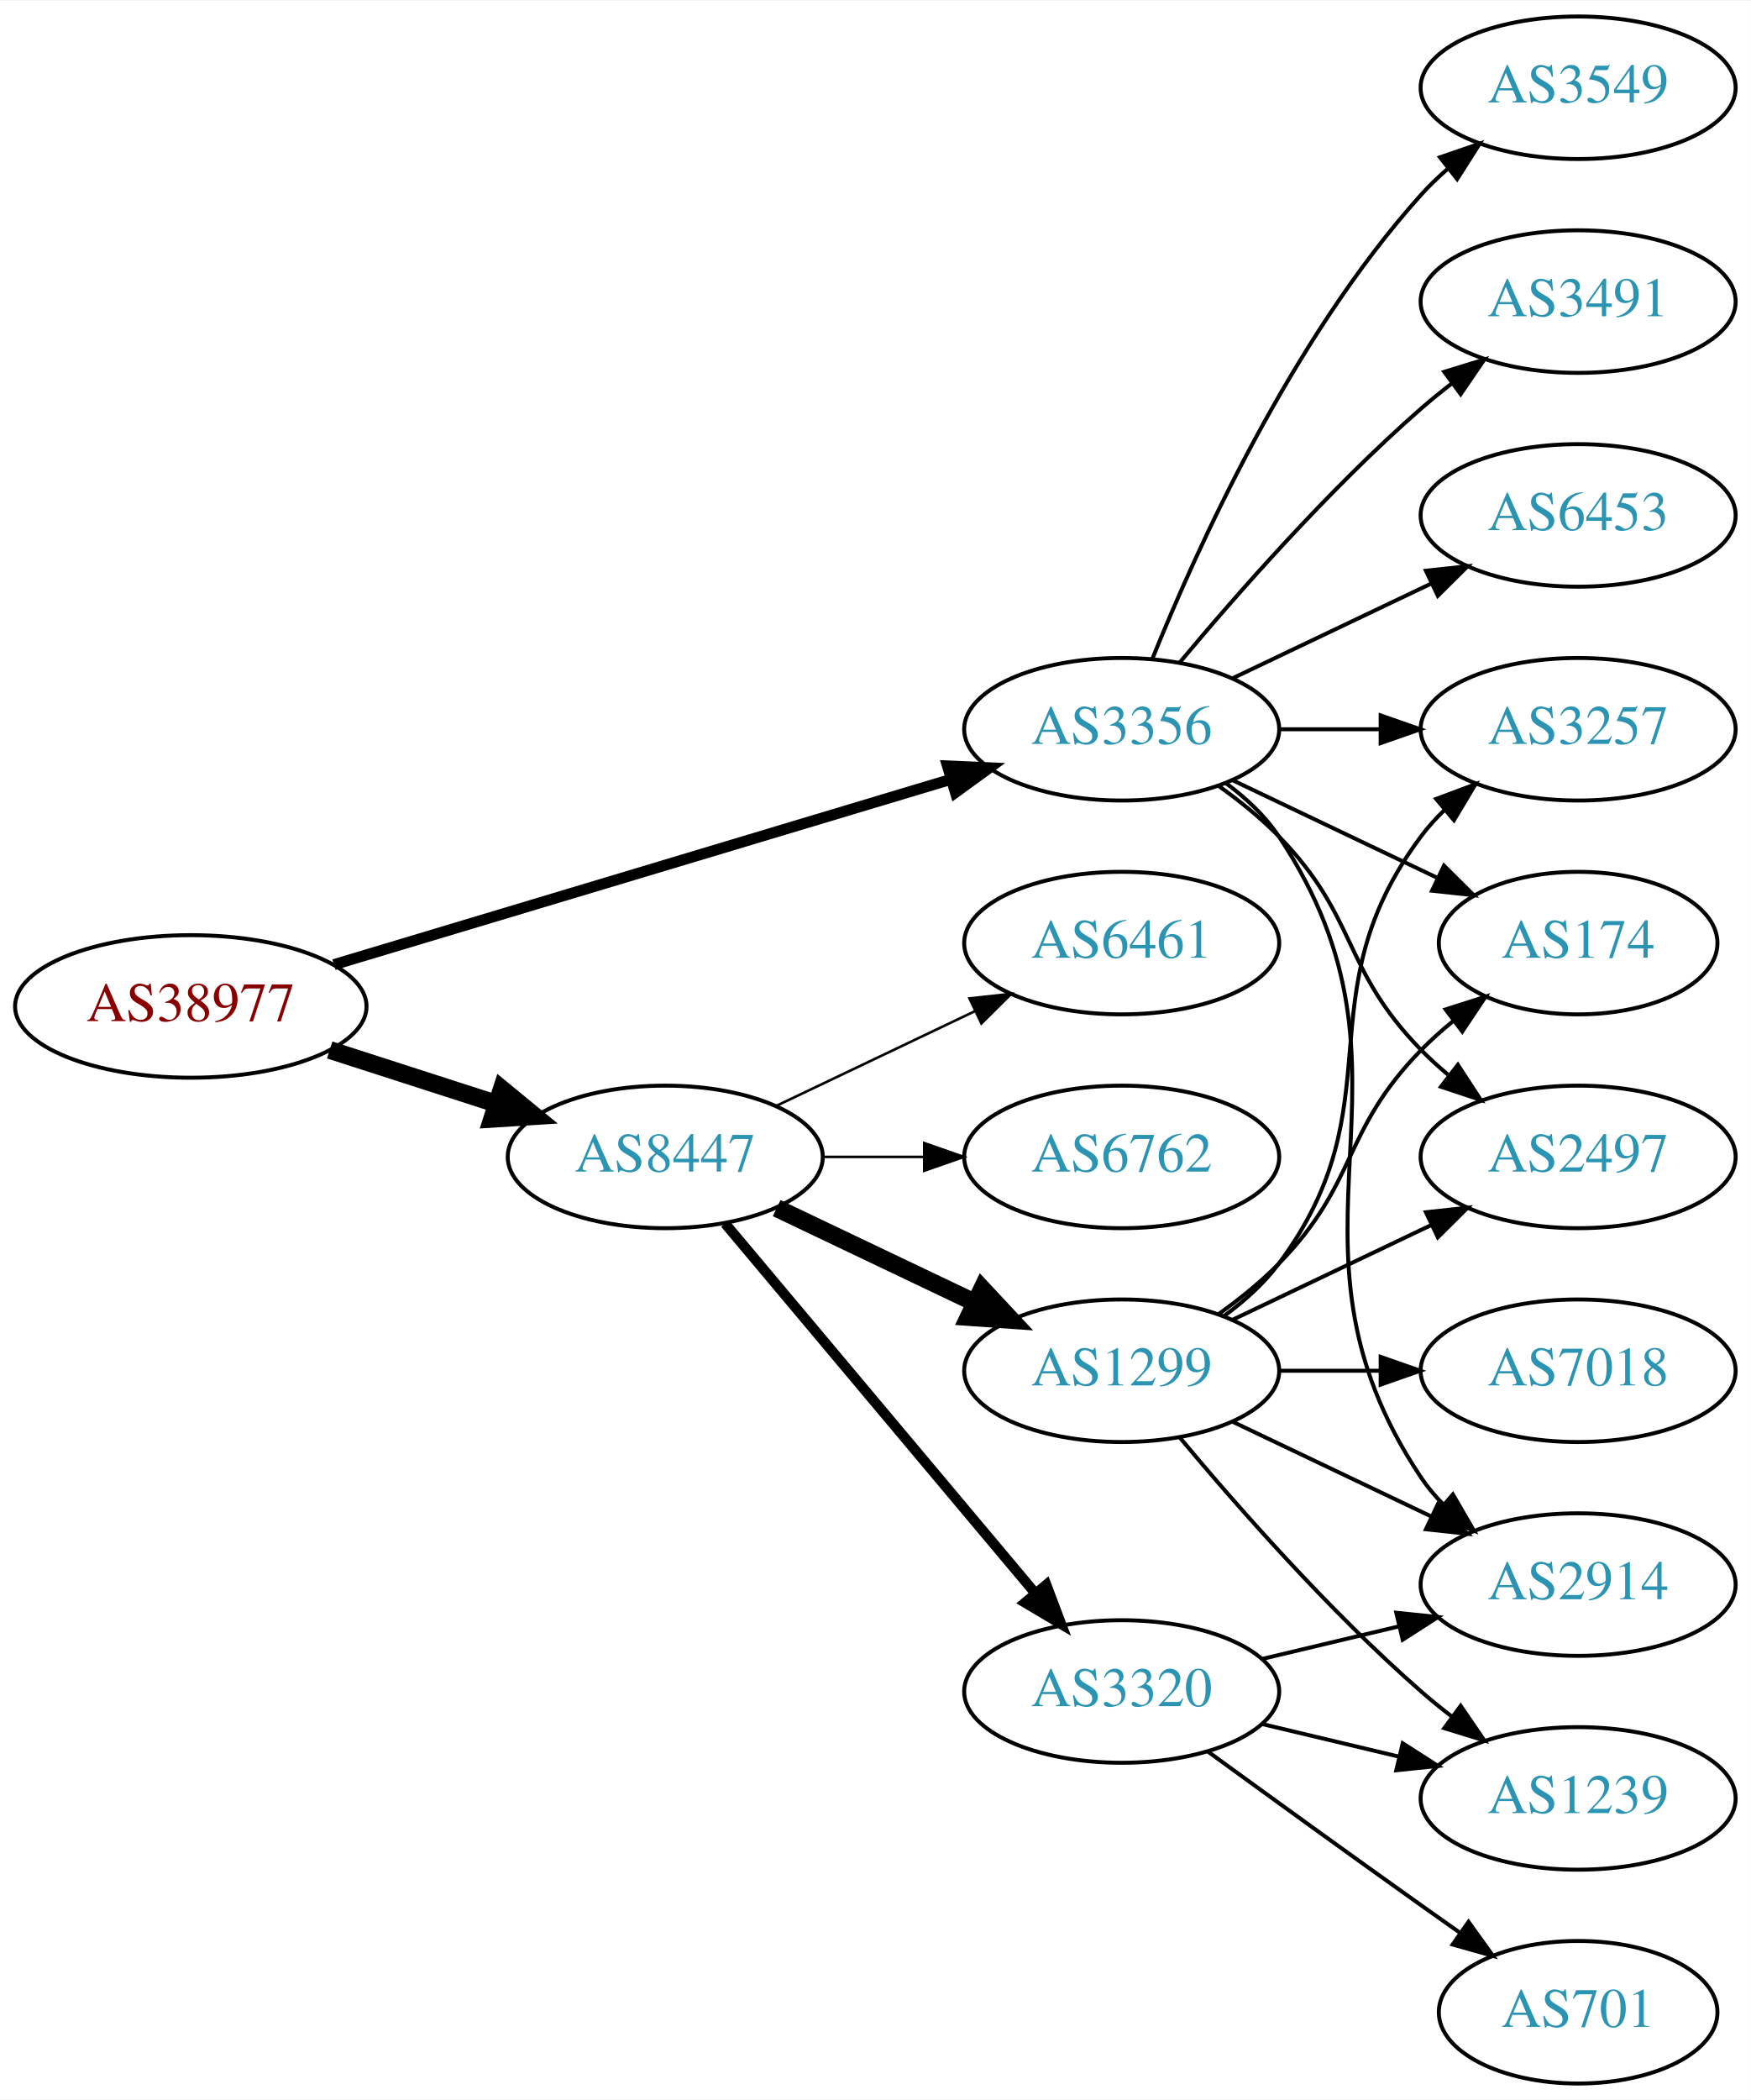
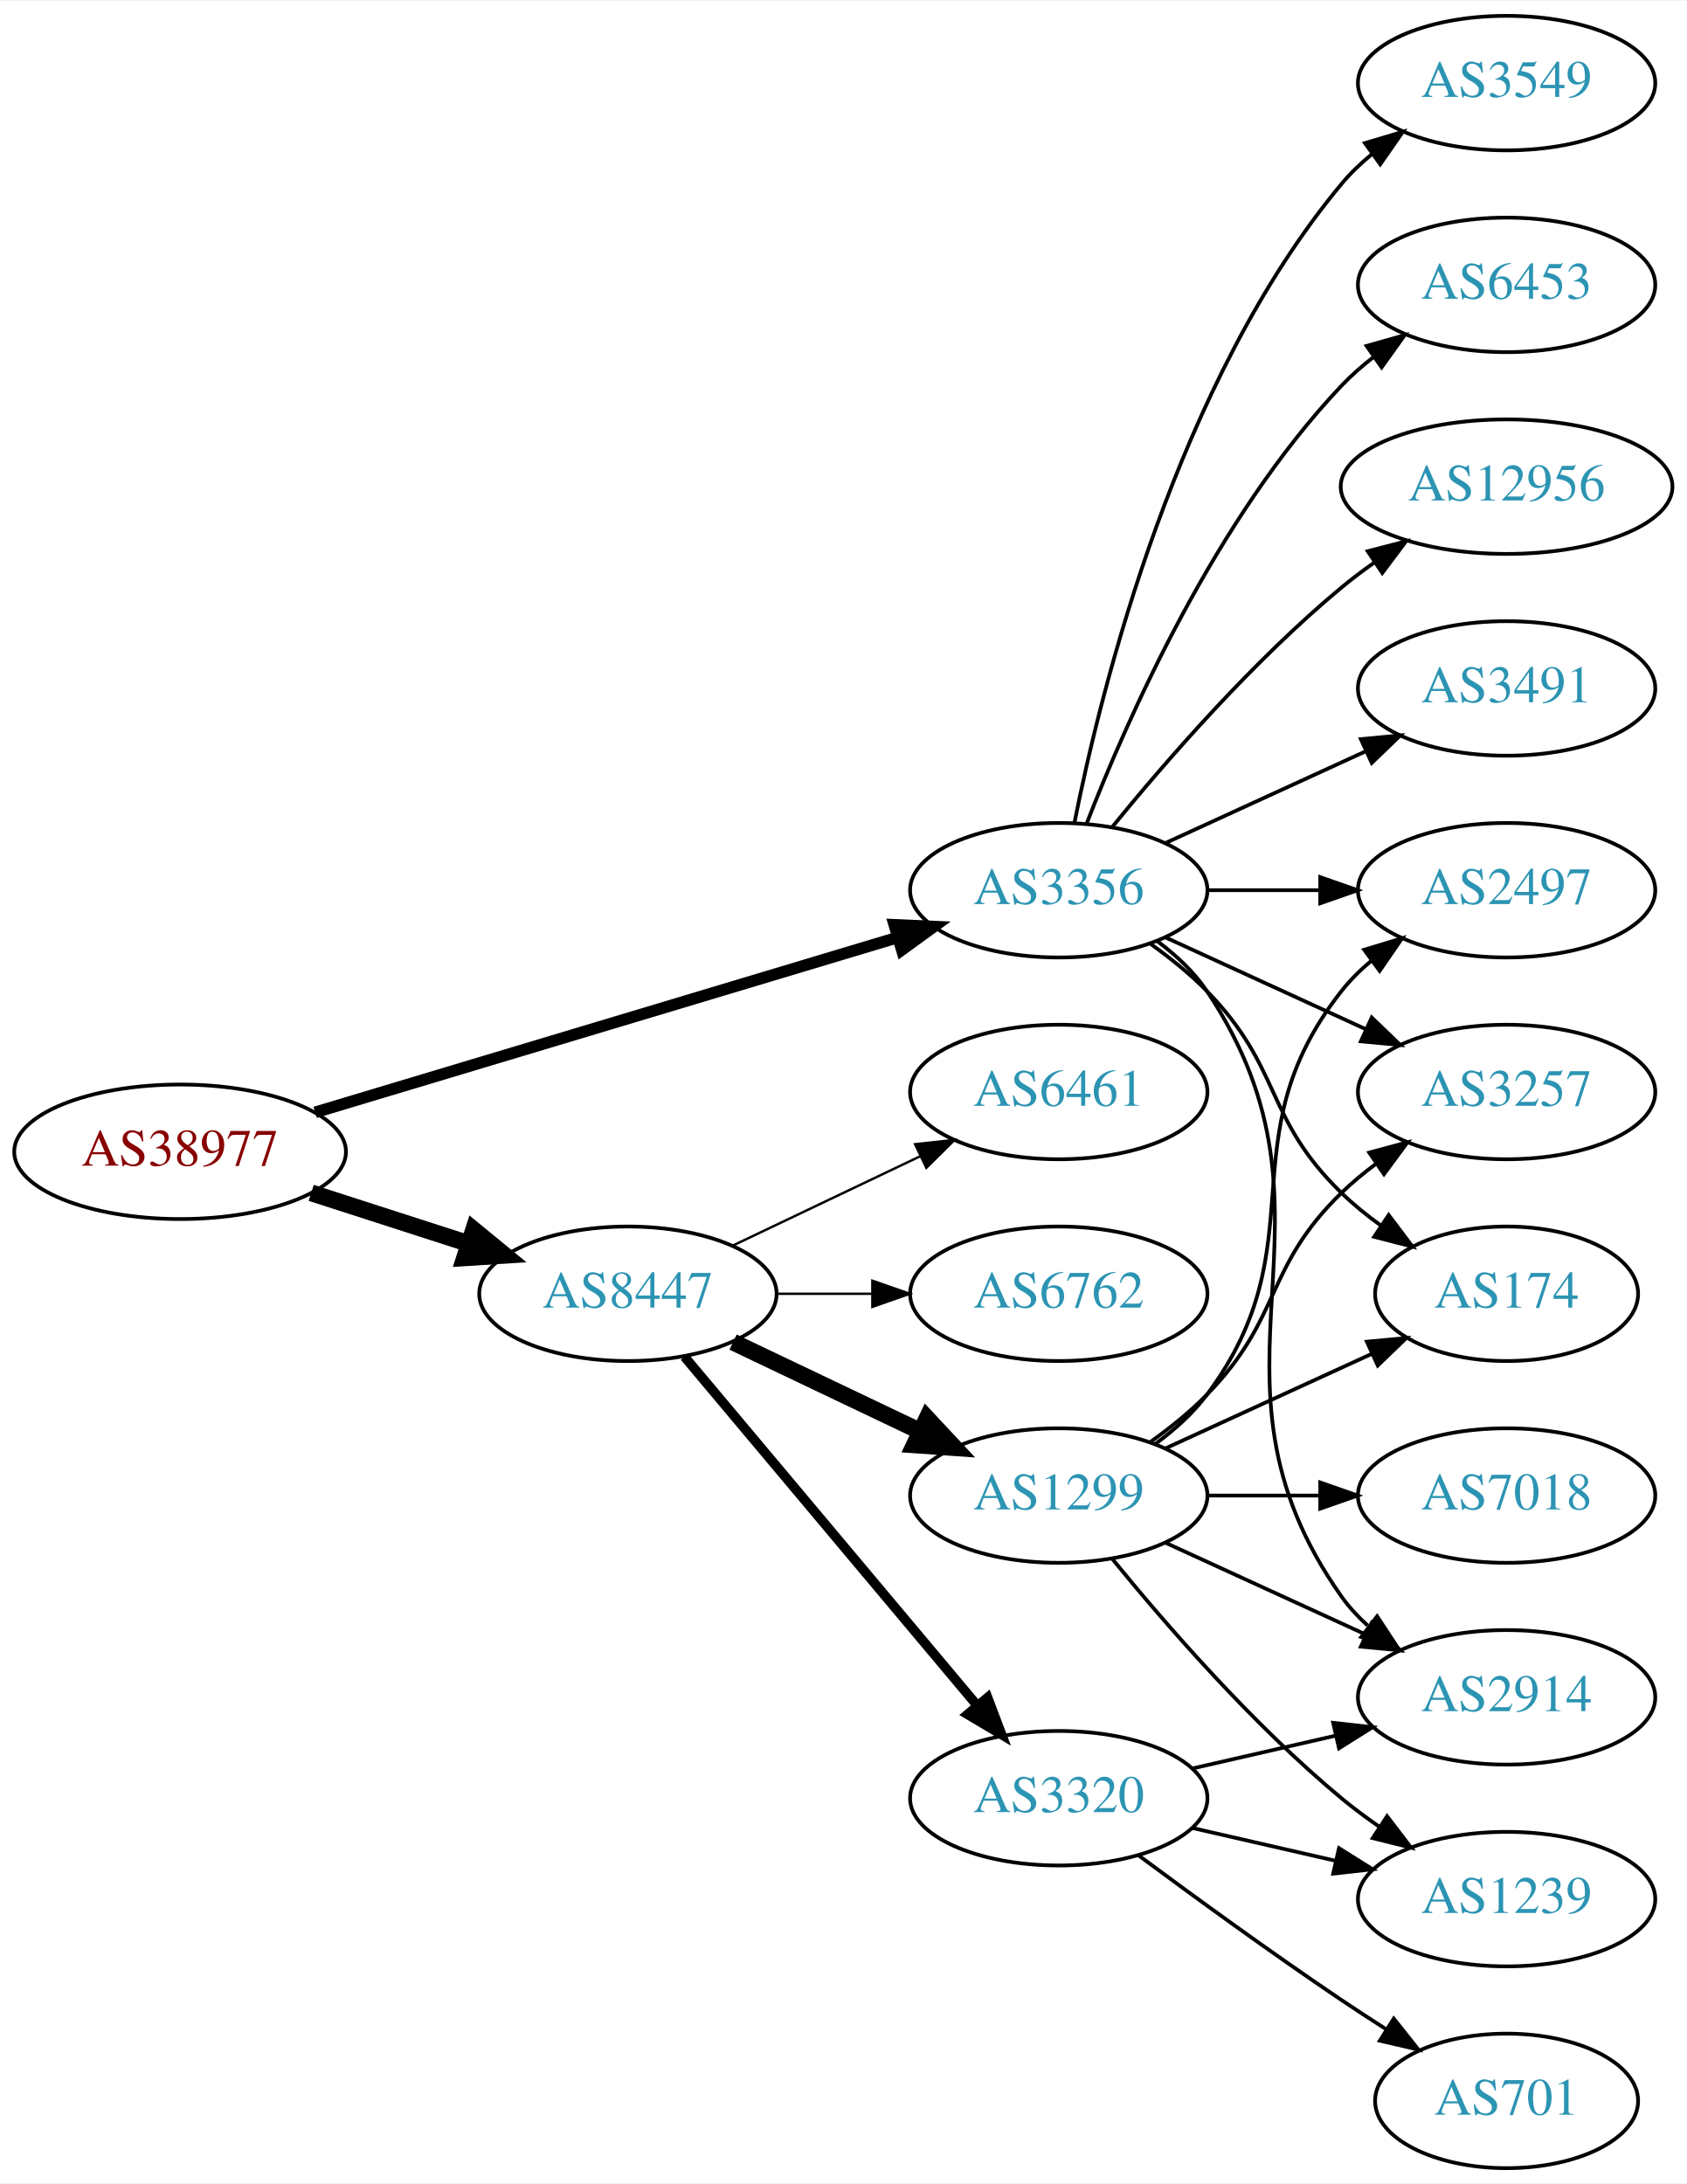
- <svg xmlns="http://www.w3.org/2000/svg" xmlns:xlink="http://www.w3.org/1999/xlink" width="442pt" height="530pt" viewBox="0.00 0.00 442.27 530.00">
-   <g id="graph0" class="graph" transform="scale(1 1) rotate(0) translate(4 526)">
-     <polygon fill="white" stroke="none" points="-4,4 -4,-526 438.271,-526 438.271,4 -4,4" />
+ <svg xmlns="http://www.w3.org/2000/svg" xmlns:xlink="http://www.w3.org/1999/xlink" width="451pt" height="584pt" viewBox="0.00 0.00 451.37 584.00">
+   <g id="graph0" class="graph" transform="scale(1 1) rotate(0) translate(4 580)">
+     <polygon fill="white" stroke="none" points="-4,4 -4,-580 447.37,-580 447.37,4 -4,4" />
    <g id="node1" class="node">
      <g id="a_node1">
        <a xlink:href="/asn/38977" xlink:title="AS38977 ~ Silhouette International Schmied AG [AT]">
          <ellipse fill="#ffffff" stroke="black" cx="44.196" cy="-272" rx="44.393" ry="18" />
          <text text-anchor="middle" x="44.196" y="-268.3" font-family="Times,serif" font-size="14.00" fill="#880000">AS38977</text>
        </a>
      </g>
    </g>
    <g id="node2" class="node">
      <g id="a_node2">
        <a xlink:href="/asn/3356" xlink:title="AS3356 ~ Level 3 Parent, LLC [US]">
          <ellipse fill="#ffffff" stroke="black" cx="279.332" cy="-342" rx="39.794" ry="18" />
          <text text-anchor="middle" x="279.332" y="-338.3" font-family="Times,serif" font-size="14.00" fill="#2c94b3">AS3356</text>
        </a>
      </g>
    </g>
    <g id="edge1" class="edge">
-       <path fill="none" stroke="black" stroke-width="2.769" d="M80.351,-282.555C122.097,-295.09 191.667,-315.979 236.241,-329.362" />
-       <polygon fill="black" stroke="black" stroke-width="2.769" points="235.318,-332.739 245.902,-332.263 237.331,-326.035 235.318,-332.739" />
+       <path fill="none" stroke="black" stroke-width="3.115" d="M80.351,-282.555C122.097,-295.09 191.667,-315.979 236.241,-329.362" />
+       <polygon fill="black" stroke="black" stroke-width="3.115" points="235.318,-332.739 245.902,-332.263 237.331,-326.035 235.318,-332.739" />
    </g>
    <g id="node3" class="node">
      <g id="a_node3">
        <a xlink:href="/asn/8447" xlink:title="AS8447 ~ A1 Telekom Austria AG [AT]">
          <ellipse fill="#ffffff" stroke="black" cx="164.039" cy="-234" rx="39.794" ry="18" />
          <text text-anchor="middle" x="164.039" y="-230.3" font-family="Times,serif" font-size="14.00" fill="#2c94b3">AS8447</text>
        </a>
      </g>
    </g>
    <g id="edge2" class="edge">
      <path fill="none" stroke="black" stroke-width="4.5" d="M79.281,-261.009C92.409,-256.776 107.55,-251.893 121.318,-247.454" />
      <polygon fill="black" stroke="black" stroke-width="4.5" points="122.743,-251.131 131.052,-244.315 120.326,-243.636 122.743,-251.131" />
    </g>
    <g id="node4" class="node">
      <g id="a_node4">
        <a xlink:href="/asn/2914" xlink:title="AS2914 ~ NTT America, Inc. [US]">
-           <ellipse fill="#ffffff" stroke="black" cx="394.625" cy="-126" rx="39.794" ry="18" />
-           <text text-anchor="middle" x="394.625" y="-122.3" font-family="Times,serif" font-size="14.00" fill="#2c94b3">AS2914</text>
+           <ellipse fill="#ffffff" stroke="black" cx="399.174" cy="-126" rx="39.794" ry="18" />
+           <text text-anchor="middle" x="399.174" y="-122.3" font-family="Times,serif" font-size="14.00" fill="#2c94b3">AS2914</text>
        </a>
      </g>
    </g>
    <g id="edge3" class="edge">
-       <path fill="none" stroke="black" d="M305.651,-328.393C310.707,-324.649 315.518,-320.169 318.978,-315 360.003,-253.706 313.954,-214.294 354.978,-153 356.6,-150.577 358.519,-148.305 360.621,-146.19" />
-       <polygon fill="black" stroke="black" points="362.988,-148.771 368.306,-139.607 358.434,-143.454 362.988,-148.771" />
+       <path fill="none" stroke="black" d="M305.651,-328.393C310.707,-324.649 315.518,-320.169 318.978,-315 360.003,-253.706 312.399,-213.225 354.978,-153 356.969,-150.184 359.356,-147.599 361.972,-145.24" />
+       <polygon fill="black" stroke="black" points="364.525,-147.694 370.34,-138.838 360.271,-142.135 364.525,-147.694" />
    </g>
    <g id="node5" class="node">
      <g id="a_node5">
-         <a xlink:href="/asn/3257" xlink:title="AS3257 ~ GTT [DE]">
-           <ellipse fill="#ffffff" stroke="black" cx="394.625" cy="-342" rx="39.794" ry="18" />
-           <text text-anchor="middle" x="394.625" y="-338.3" font-family="Times,serif" font-size="14.00" fill="#2c94b3">AS3257</text>
+         <a xlink:href="/asn/6453" xlink:title="AS6453 ~ TATA COMMUNICATIONS (AMERICA) INC [US]">
+           <ellipse fill="#ffffff" stroke="black" cx="399.174" cy="-504" rx="39.794" ry="18" />
+           <text text-anchor="middle" x="399.174" y="-500.3" font-family="Times,serif" font-size="14.00" fill="#2c94b3">AS6453</text>
        </a>
      </g>
    </g>
    <g id="edge4" class="edge">
-       <path fill="none" stroke="black" d="M319.004,-342C327.207,-342 335.971,-342 344.503,-342" />
-       <polygon fill="black" stroke="black" points="344.742,-345.5 354.742,-342 344.742,-338.5 344.742,-345.5" />
+       <path fill="none" stroke="black" d="M286.855,-359.994C297.605,-387.728 321.262,-441.429 354.978,-477 357.564,-479.728 360.481,-482.294 363.55,-484.677" />
+       <polygon fill="black" stroke="black" points="361.704,-487.658 371.898,-490.543 365.728,-481.93 361.704,-487.658" />
    </g>
    <g id="node6" class="node">
      <g id="a_node6">
-         <a xlink:href="/asn/3549" xlink:title="AS3549 ~ Level 3 Parent, LLC [US]">
-           <ellipse fill="#ffffff" stroke="black" cx="394.625" cy="-504" rx="39.794" ry="18" />
-           <text text-anchor="middle" x="394.625" y="-500.3" font-family="Times,serif" font-size="14.00" fill="#2c94b3">AS3549</text>
+         <a xlink:href="/asn/3257" xlink:title="AS3257 ~ GTT [DE]">
+           <ellipse fill="#ffffff" stroke="black" cx="399.174" cy="-288" rx="39.794" ry="18" />
+           <text text-anchor="middle" x="399.174" y="-284.3" font-family="Times,serif" font-size="14.00" fill="#2c94b3">AS3257</text>
        </a>
      </g>
    </g>
    <g id="edge5" class="edge">
-       <path fill="none" stroke="black" d="M287.079,-359.787C298.13,-387.243 322.184,-440.578 354.978,-477 356.98,-479.224 359.199,-481.363 361.532,-483.397" />
-       <polygon fill="black" stroke="black" points="359.73,-486.433 369.751,-489.873 364.062,-480.935 359.73,-486.433" />
+       <path fill="none" stroke="black" d="M307.96,-329.339C323.917,-322.027 344.188,-312.739 361.471,-304.819" />
+       <polygon fill="black" stroke="black" points="363.085,-307.929 370.718,-300.581 360.169,-301.565 363.085,-307.929" />
    </g>
    <g id="node7" class="node">
      <g id="a_node7">
        <a xlink:href="/asn/174" xlink:title="AS174 ~ Cogent Communications [US]">
-           <ellipse fill="#ffffff" stroke="black" cx="394.625" cy="-288" rx="35.194" ry="18" />
-           <text text-anchor="middle" x="394.625" y="-284.3" font-family="Times,serif" font-size="14.00" fill="#2c94b3">AS174</text>
+           <ellipse fill="#ffffff" stroke="black" cx="399.174" cy="-234" rx="35.194" ry="18" />
+           <text text-anchor="middle" x="399.174" y="-230.3" font-family="Times,serif" font-size="14.00" fill="#2c94b3">AS174</text>
        </a>
      </g>
    </g>
    <g id="edge6" class="edge">
-       <path fill="none" stroke="black" d="M307.468,-329.066C322.9,-321.71 342.385,-312.423 358.92,-304.541" />
-       <polygon fill="black" stroke="black" points="360.741,-307.551 368.262,-300.089 357.729,-301.232 360.741,-307.551" />
+       <path fill="none" stroke="black" d="M303.926,-327.611C309.182,-323.852 314.513,-319.563 318.978,-315 339.151,-294.383 334.285,-281.094 354.978,-261 358.206,-257.866 361.857,-254.911 365.635,-252.188" />
+       <polygon fill="black" stroke="black" points="367.614,-255.075 373.995,-246.617 363.732,-249.25 367.614,-255.075" />
    </g>
    <g id="node8" class="node">
      <g id="a_node8">
        <a xlink:href="/asn/2497" xlink:title="AS2497 ~ Internet Initiative Japan Inc. [JP]">
-           <ellipse fill="#ffffff" stroke="black" cx="394.625" cy="-234" rx="39.794" ry="18" />
-           <text text-anchor="middle" x="394.625" y="-230.3" font-family="Times,serif" font-size="14.00" fill="#2c94b3">AS2497</text>
+           <ellipse fill="#ffffff" stroke="black" cx="399.174" cy="-342" rx="39.794" ry="18" />
+           <text text-anchor="middle" x="399.174" y="-338.3" font-family="Times,serif" font-size="14.00" fill="#2c94b3">AS2497</text>
        </a>
      </g>
    </g>
    <g id="edge7" class="edge">
-       <path fill="none" stroke="black" d="M303.926,-327.611C309.182,-323.852 314.513,-319.563 318.978,-315 339.151,-294.383 334.806,-281.617 354.978,-261 357.071,-258.861 359.354,-256.782 361.731,-254.79" />
-       <polygon fill="black" stroke="black" points="364.249,-257.268 370.031,-248.389 359.974,-251.725 364.249,-257.268" />
+       <path fill="none" stroke="black" d="M319.244,-342C328.798,-342 339.147,-342 349.11,-342" />
+       <polygon fill="black" stroke="black" points="349.302,-345.5 359.302,-342 349.302,-338.5 349.302,-345.5" />
    </g>
    <g id="node9" class="node">
      <g id="a_node9">
-         <a xlink:href="/asn/3491" xlink:title="AS3491 ~ PCCW Global, Inc. [US]">
-           <ellipse fill="#ffffff" stroke="black" cx="394.625" cy="-450" rx="39.794" ry="18" />
-           <text text-anchor="middle" x="394.625" y="-446.3" font-family="Times,serif" font-size="14.00" fill="#2c94b3">AS3491</text>
+         <a xlink:href="/asn/12956" xlink:title="AS12956 ~ TELXIUS [ES]">
+           <ellipse fill="#ffffff" stroke="black" cx="399.174" cy="-450" rx="44.393" ry="18" />
+           <text text-anchor="middle" x="399.174" y="-446.3" font-family="Times,serif" font-size="14.00" fill="#2c94b3">AS12956</text>
        </a>
      </g>
    </g>
    <g id="edge8" class="edge">
-       <path fill="none" stroke="black" d="M293.962,-358.817C308.244,-375.929 331.791,-402.745 354.978,-423 357.444,-425.154 360.082,-427.294 362.78,-429.372" />
-       <polygon fill="black" stroke="black" points="360.805,-432.264 370.934,-435.37 364.953,-426.625 360.805,-432.264" />
+       <path fill="none" stroke="black" d="M293.751,-359.065C307.865,-376.375 331.28,-403.345 354.978,-423 357.716,-425.271 360.659,-427.494 363.677,-429.63" />
+       <polygon fill="black" stroke="black" points="362.009,-432.725 372.266,-435.379 365.903,-426.908 362.009,-432.725" />
    </g>
    <g id="node10" class="node">
      <g id="a_node10">
-         <a xlink:href="/asn/6453" xlink:title="AS6453 ~ TATA COMMUNICATIONS (AMERICA) INC [US]">
-           <ellipse fill="#ffffff" stroke="black" cx="394.625" cy="-396" rx="39.794" ry="18" />
-           <text text-anchor="middle" x="394.625" y="-392.3" font-family="Times,serif" font-size="14.00" fill="#2c94b3">AS6453</text>
+         <a xlink:href="/asn/3491" xlink:title="AS3491 ~ PCCW Global, Inc. [US]">
+           <ellipse fill="#ffffff" stroke="black" cx="399.174" cy="-396" rx="39.794" ry="18" />
+           <text text-anchor="middle" x="399.174" y="-392.3" font-family="Times,serif" font-size="14.00" fill="#2c94b3">AS3491</text>
        </a>
      </g>
    </g>
    <g id="edge9" class="edge">
-       <path fill="none" stroke="black" d="M307.468,-354.934C322.462,-362.081 341.283,-371.052 357.506,-378.785" />
-       <polygon fill="black" stroke="black" points="356.177,-382.028 366.71,-383.171 359.188,-375.709 356.177,-382.028" />
+       <path fill="none" stroke="black" d="M307.96,-354.661C323.917,-361.973 344.188,-371.261 361.471,-379.181" />
+       <polygon fill="black" stroke="black" points="360.169,-382.435 370.718,-383.419 363.085,-376.071 360.169,-382.435" />
    </g>
    <g id="node11" class="node">
      <g id="a_node11">
-         <a xlink:href="/asn/1299" xlink:title="AS1299 ~ Telia Carrier [EU]">
-           <ellipse fill="#ffffff" stroke="black" cx="279.332" cy="-180" rx="39.794" ry="18" />
-           <text text-anchor="middle" x="279.332" y="-176.3" font-family="Times,serif" font-size="14.00" fill="#2c94b3">AS1299</text>
+         <a xlink:href="/asn/3549" xlink:title="AS3549 ~ Level 3 Parent, LLC [US]">
+           <ellipse fill="#ffffff" stroke="black" cx="399.174" cy="-558" rx="39.794" ry="18" />
+           <text text-anchor="middle" x="399.174" y="-554.3" font-family="Times,serif" font-size="14.00" fill="#2c94b3">AS3549</text>
        </a>
      </g>
    </g>
    <g id="edge10" class="edge">
-       <path fill="none" stroke="black" stroke-width="4.5" d="M192.175,-221.066C207.169,-213.919 225.99,-204.948 242.213,-197.215" />
-       <polygon fill="black" stroke="black" stroke-width="4.5" points="244.084,-200.686 251.417,-192.829 240.695,-193.577 244.084,-200.686" />
+       <path fill="none" stroke="black" d="M283.53,-360.073C290.694,-396.141 310.968,-478.125 354.978,-531 357.383,-533.889 360.179,-536.563 363.172,-539.013" />
+       <polygon fill="black" stroke="black" points="361.26,-541.95 371.415,-544.973 365.361,-536.277 361.26,-541.95" />
    </g>
    <g id="node12" class="node">
      <g id="a_node12">
        <a xlink:href="/asn/3320" xlink:title="AS3320 ~ DTAG [DE]">
          <ellipse fill="#ffffff" stroke="black" cx="279.332" cy="-99" rx="39.794" ry="18" />
          <text text-anchor="middle" x="279.332" y="-95.3" font-family="Times,serif" font-size="14.00" fill="#2c94b3">AS3320</text>
        </a>
      </g>
    </g>
    <g id="edge11" class="edge">
      <path fill="none" stroke="black" stroke-width="2.571" d="M179.158,-217.175C198.833,-193.731 234.637,-151.066 257.415,-123.924" />
      <polygon fill="black" stroke="black" stroke-width="2.571" points="260.287,-125.947 264.034,-116.037 254.925,-121.447 260.287,-125.947" />
    </g>
    <g id="node13" class="node">
      <g id="a_node13">
+         <a xlink:href="/asn/1299" xlink:title="AS1299 ~ Telia Carrier [EU]">
+           <ellipse fill="#ffffff" stroke="black" cx="279.332" cy="-180" rx="39.794" ry="18" />
+           <text text-anchor="middle" x="279.332" y="-176.3" font-family="Times,serif" font-size="14.00" fill="#2c94b3">AS1299</text>
+         </a>
+       </g>
+     </g>
+     <g id="edge12" class="edge">
+       <path fill="none" stroke="black" stroke-width="4.5" d="M192.175,-221.066C207.169,-213.919 225.99,-204.948 242.213,-197.215" />
+       <polygon fill="black" stroke="black" stroke-width="4.5" points="244.084,-200.686 251.417,-192.829 240.695,-193.577 244.084,-200.686" />
+     </g>
+     <g id="node14" class="node">
+       <g id="a_node14">
        <a xlink:href="/asn/6762" xlink:title="AS6762 ~ TELECOM ITALIA SPARKLE S.p.A. [IT]">
          <ellipse fill="#ffffff" stroke="black" cx="279.332" cy="-234" rx="39.794" ry="18" />
          <text text-anchor="middle" x="279.332" y="-230.3" font-family="Times,serif" font-size="14.00" fill="#2c94b3">AS6762</text>
        </a>
      </g>
    </g>
-     <g id="edge12" class="edge">
+     <g id="edge13" class="edge">
      <path fill="none" stroke="black" stroke-width="0.643" d="M203.711,-234C211.914,-234 220.678,-234 229.21,-234" />
      <polygon fill="black" stroke="black" stroke-width="0.643" points="229.449,-237.5 239.449,-234 229.449,-230.5 229.449,-237.5" />
    </g>
-     <g id="node14" class="node">
-       <g id="a_node14">
+     <g id="node15" class="node">
+       <g id="a_node15">
        <a xlink:href="/asn/6461" xlink:title="AS6461 ~ Zayo Bandwidth [US]">
          <ellipse fill="#ffffff" stroke="black" cx="279.332" cy="-288" rx="39.794" ry="18" />
          <text text-anchor="middle" x="279.332" y="-284.3" font-family="Times,serif" font-size="14.00" fill="#2c94b3">AS6461</text>
        </a>
      </g>
    </g>
-     <g id="edge13" class="edge">
+     <g id="edge14" class="edge">
      <path fill="none" stroke="black" stroke-width="0.643" d="M192.175,-246.934C207.169,-254.081 225.99,-263.052 242.213,-270.785" />
      <polygon fill="black" stroke="black" stroke-width="0.643" points="240.884,-274.028 251.417,-275.171 243.895,-267.709 240.884,-274.028" />
    </g>
-     <g id="edge18" class="edge">
-       <path fill="none" stroke="black" d="M307.468,-167.066C322.462,-159.919 341.283,-150.948 357.506,-143.215" />
-       <polygon fill="black" stroke="black" points="359.188,-146.291 366.71,-138.829 356.177,-139.972 359.188,-146.291" />
-     </g>
-     <g id="edge16" class="edge">
-       <path fill="none" stroke="black" d="M305.262,-193.882C310.338,-197.611 315.256,-202.016 318.978,-207 349.249,-247.542 324.707,-274.458 354.978,-315 356.723,-317.336 358.73,-319.545 360.893,-321.617" />
-       <polygon fill="black" stroke="black" points="358.771,-324.405 368.694,-328.118 363.253,-319.027 358.771,-324.405" />
-     </g>
-     <g id="edge14" class="edge">
-       <path fill="none" stroke="black" d="M303.926,-194.389C309.182,-198.148 314.513,-202.437 318.978,-207 339.151,-227.617 334.806,-240.383 354.978,-261 357.457,-263.534 360.204,-265.983 363.056,-268.304" />
-       <polygon fill="black" stroke="black" points="361.148,-271.248 371.242,-274.468 365.359,-265.657 361.148,-271.248" />
-     </g>
-     <g id="edge19" class="edge">
-       <path fill="none" stroke="black" d="M307.468,-192.934C322.462,-200.081 341.283,-209.052 357.506,-216.785" />
-       <polygon fill="black" stroke="black" points="356.177,-220.028 366.71,-221.171 359.188,-213.709 356.177,-220.028" />
-     </g>
-     <g id="node15" class="node">
-       <g id="a_node15">
-         <a xlink:href="/asn/1239" xlink:title="AS1239 ~ Sprint [US]">
-           <ellipse fill="#ffffff" stroke="black" cx="394.625" cy="-72" rx="39.794" ry="18" />
-           <text text-anchor="middle" x="394.625" y="-68.3" font-family="Times,serif" font-size="14.00" fill="#2c94b3">AS1239</text>
-         </a>
-       </g>
-     </g>
    <g id="edge15" class="edge">
-       <path fill="none" stroke="black" d="M293.962,-163.183C308.244,-146.071 331.791,-119.255 354.978,-99 357.444,-96.846 360.082,-94.706 362.78,-92.628" />
-       <polygon fill="black" stroke="black" points="364.953,-95.375 370.934,-86.63 360.805,-89.736 364.953,-95.375" />
+       <path fill="none" stroke="black" d="M315.051,-106.955C327.051,-109.704 340.672,-112.825 353.364,-115.733" />
+       <polygon fill="black" stroke="black" points="352.767,-119.187 363.296,-118.009 354.33,-112.364 352.767,-119.187" />
    </g>
    <g id="node16" class="node">
      <g id="a_node16">
-         <a xlink:href="/asn/7018" xlink:title="AS7018 ~ AT&amp;T Services, Inc. [US]">
-           <ellipse fill="#ffffff" stroke="black" cx="394.625" cy="-180" rx="39.794" ry="18" />
-           <text text-anchor="middle" x="394.625" y="-176.3" font-family="Times,serif" font-size="14.00" fill="#2c94b3">AS7018</text>
-         </a>
-       </g>
-     </g>
-     <g id="edge17" class="edge">
-       <path fill="none" stroke="black" d="M319.004,-180C327.207,-180 335.971,-180 344.503,-180" />
-       <polygon fill="black" stroke="black" points="344.742,-183.5 354.742,-180 344.742,-176.5 344.742,-183.5" />
-     </g>
-     <g id="edge21" class="edge">
-       <path fill="none" stroke="black" d="M314.939,-107.248C325.81,-109.838 337.964,-112.735 349.407,-115.462" />
-       <polygon fill="black" stroke="black" points="348.69,-118.889 359.229,-117.803 350.313,-112.08 348.69,-118.889" />
-     </g>
-     <g id="edge20" class="edge">
-       <path fill="none" stroke="black" d="M314.939,-90.752C325.81,-88.162 337.964,-85.265 349.407,-82.538" />
-       <polygon fill="black" stroke="black" points="350.313,-85.92 359.229,-80.197 348.69,-79.111 350.313,-85.92" />
+         <a xlink:href="/asn/701" xlink:title="AS701 ~ UUNET [US]">
+           <ellipse fill="#ffffff" stroke="black" cx="399.174" cy="-18" rx="35.194" ry="18" />
+           <text text-anchor="middle" x="399.174" y="-14.3" font-family="Times,serif" font-size="14.00" fill="#2c94b3">AS701</text>
+         </a>
+       </g>
+     </g>
+     <g id="edge16" class="edge">
+       <path fill="none" stroke="black" d="M300.662,-83.723C315.524,-72.696 336.269,-57.593 354.978,-45 358.795,-42.431 362.845,-39.79 366.876,-37.214" />
+       <polygon fill="black" stroke="black" points="368.98,-40.025 375.57,-31.729 365.245,-34.105 368.98,-40.025" />
    </g>
    <g id="node17" class="node">
      <g id="a_node17">
-         <a xlink:href="/asn/701" xlink:title="AS701 ~ UUNET [US]">
-           <ellipse fill="#ffffff" stroke="black" cx="394.625" cy="-18" rx="35.194" ry="18" />
-           <text text-anchor="middle" x="394.625" y="-14.3" font-family="Times,serif" font-size="14.00" fill="#2c94b3">AS701</text>
-         </a>
-       </g>
+         <a xlink:href="/asn/1239" xlink:title="AS1239 ~ Sprint [US]">
+           <ellipse fill="#ffffff" stroke="black" cx="399.174" cy="-72" rx="39.794" ry="18" />
+           <text text-anchor="middle" x="399.174" y="-68.3" font-family="Times,serif" font-size="14.00" fill="#2c94b3">AS1239</text>
+         </a>
+       </g>
+     </g>
+     <g id="edge17" class="edge">
+       <path fill="none" stroke="black" d="M315.051,-91.045C327.051,-88.296 340.672,-85.175 353.364,-82.267" />
+       <polygon fill="black" stroke="black" points="354.33,-85.636 363.296,-79.991 352.767,-78.813 354.33,-85.636" />
+     </g>
+     <g id="edge21" class="edge">
+       <path fill="none" stroke="black" d="M307.96,-167.339C323.917,-160.027 344.188,-150.739 361.471,-142.819" />
+       <polygon fill="black" stroke="black" points="363.085,-145.929 370.718,-138.581 360.169,-139.565 363.085,-145.929" />
+     </g>
+     <g id="edge19" class="edge">
+       <path fill="none" stroke="black" d="M303.926,-194.389C309.182,-198.148 314.513,-202.437 318.978,-207 339.151,-227.617 334.285,-240.906 354.978,-261 357.823,-263.763 360.997,-266.386 364.297,-268.834" />
+       <polygon fill="black" stroke="black" points="362.414,-271.786 372.645,-274.538 366.363,-266.006 362.414,-271.786" />
    </g>
    <g id="edge22" class="edge">
-       <path fill="none" stroke="black" d="M301.18,-83.778C316.114,-72.909 336.727,-57.975 354.978,-45 358.188,-42.718 361.557,-40.339 364.912,-37.982" />
-       <polygon fill="black" stroke="black" points="366.94,-40.834 373.123,-32.23 362.924,-35.101 366.94,-40.834" />
+       <path fill="none" stroke="black" d="M307.96,-192.661C324.377,-200.183 345.358,-209.798 362.955,-217.861" />
+       <polygon fill="black" stroke="black" points="361.783,-221.174 372.332,-222.158 364.7,-214.811 361.783,-221.174" />
+     </g>
+     <g id="edge20" class="edge">
+       <path fill="none" stroke="black" d="M305.262,-193.882C310.338,-197.611 315.256,-202.016 318.978,-207 349.249,-247.542 323.679,-275.246 354.978,-315 357.303,-317.953 360.047,-320.67 363.006,-323.147" />
+       <polygon fill="black" stroke="black" points="361.065,-326.064 371.203,-329.145 365.199,-320.415 361.065,-326.064" />
+     </g>
+     <g id="edge23" class="edge">
+       <path fill="none" stroke="black" d="M293.751,-162.935C307.865,-145.625 331.28,-118.655 354.978,-99 358.194,-96.332 361.695,-93.73 365.265,-91.259" />
+       <polygon fill="black" stroke="black" points="367.189,-94.183 373.622,-85.764 363.343,-88.334 367.189,-94.183" />
+     </g>
+     <g id="node18" class="node">
+       <g id="a_node18">
+         <a xlink:href="/asn/7018" xlink:title="AS7018 ~ AT&amp;T Services, Inc. [US]">
+           <ellipse fill="#ffffff" stroke="black" cx="399.174" cy="-180" rx="39.794" ry="18" />
+           <text text-anchor="middle" x="399.174" y="-176.3" font-family="Times,serif" font-size="14.00" fill="#2c94b3">AS7018</text>
+         </a>
+       </g>
+     </g>
+     <g id="edge18" class="edge">
+       <path fill="none" stroke="black" d="M319.244,-180C328.798,-180 339.147,-180 349.11,-180" />
+       <polygon fill="black" stroke="black" points="349.302,-183.5 359.302,-180 349.302,-176.5 349.302,-183.5" />
    </g>
  </g>
</svg>
